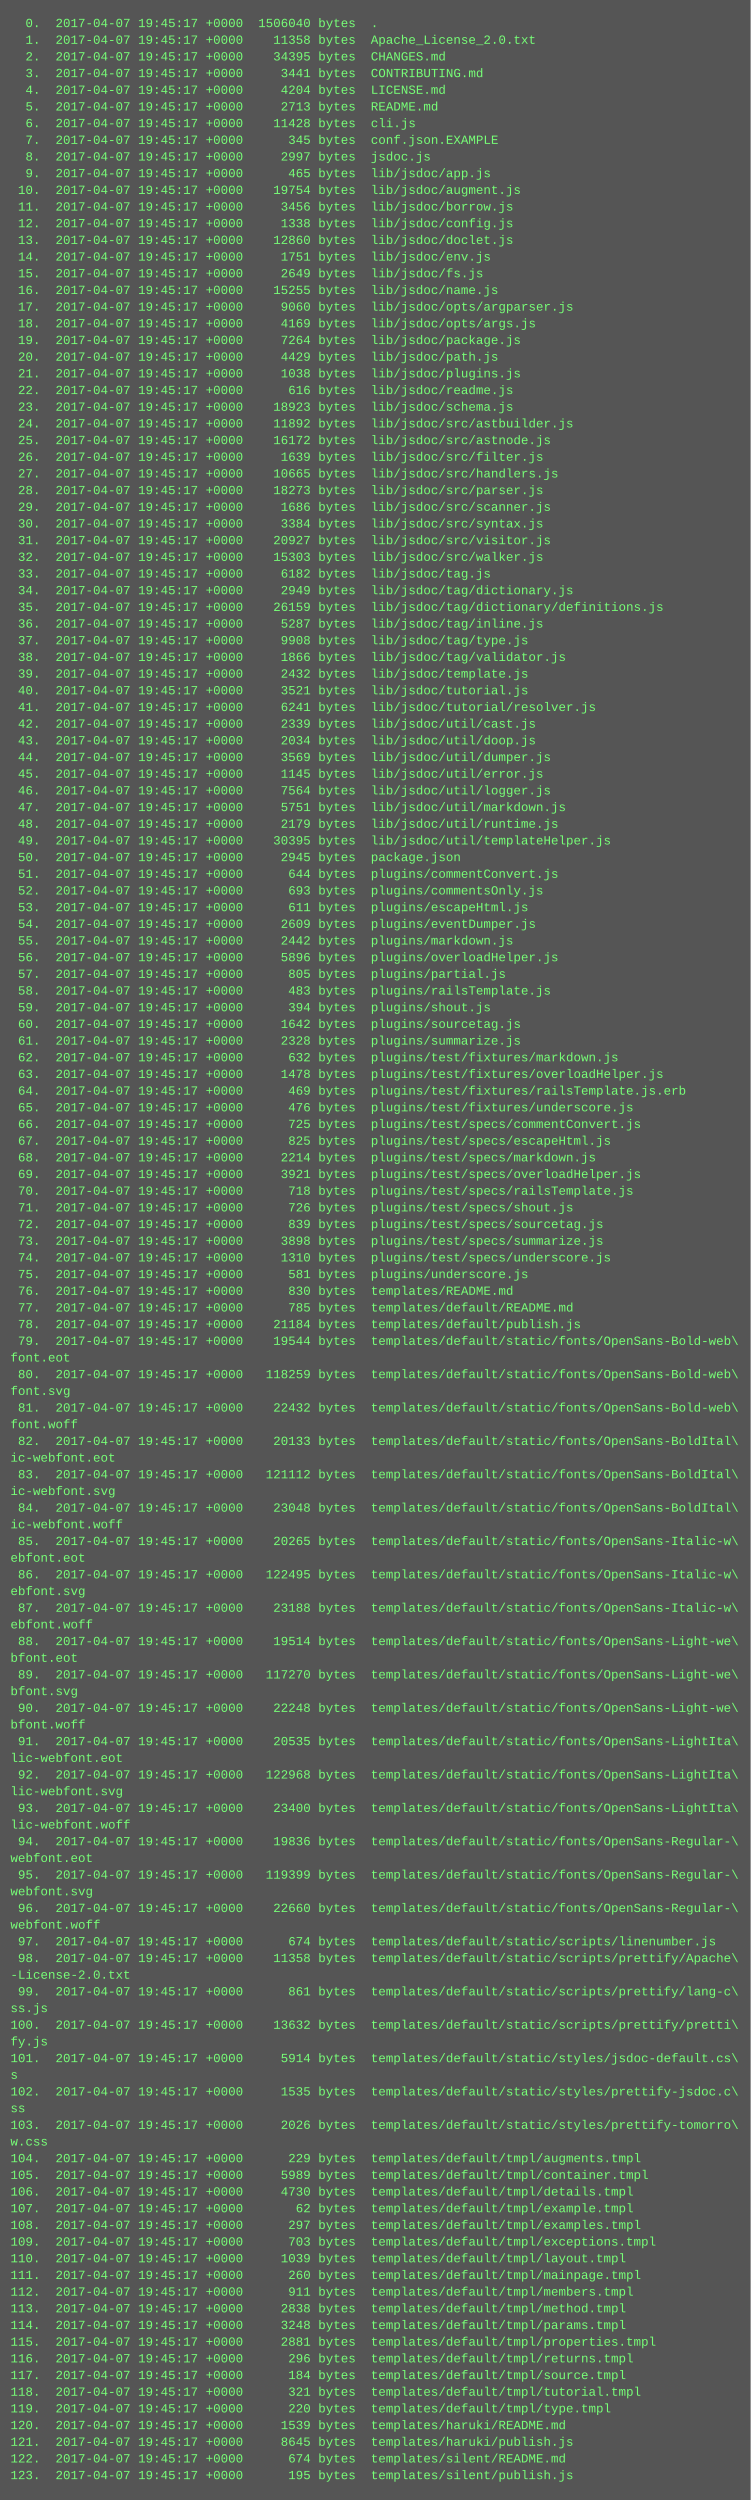
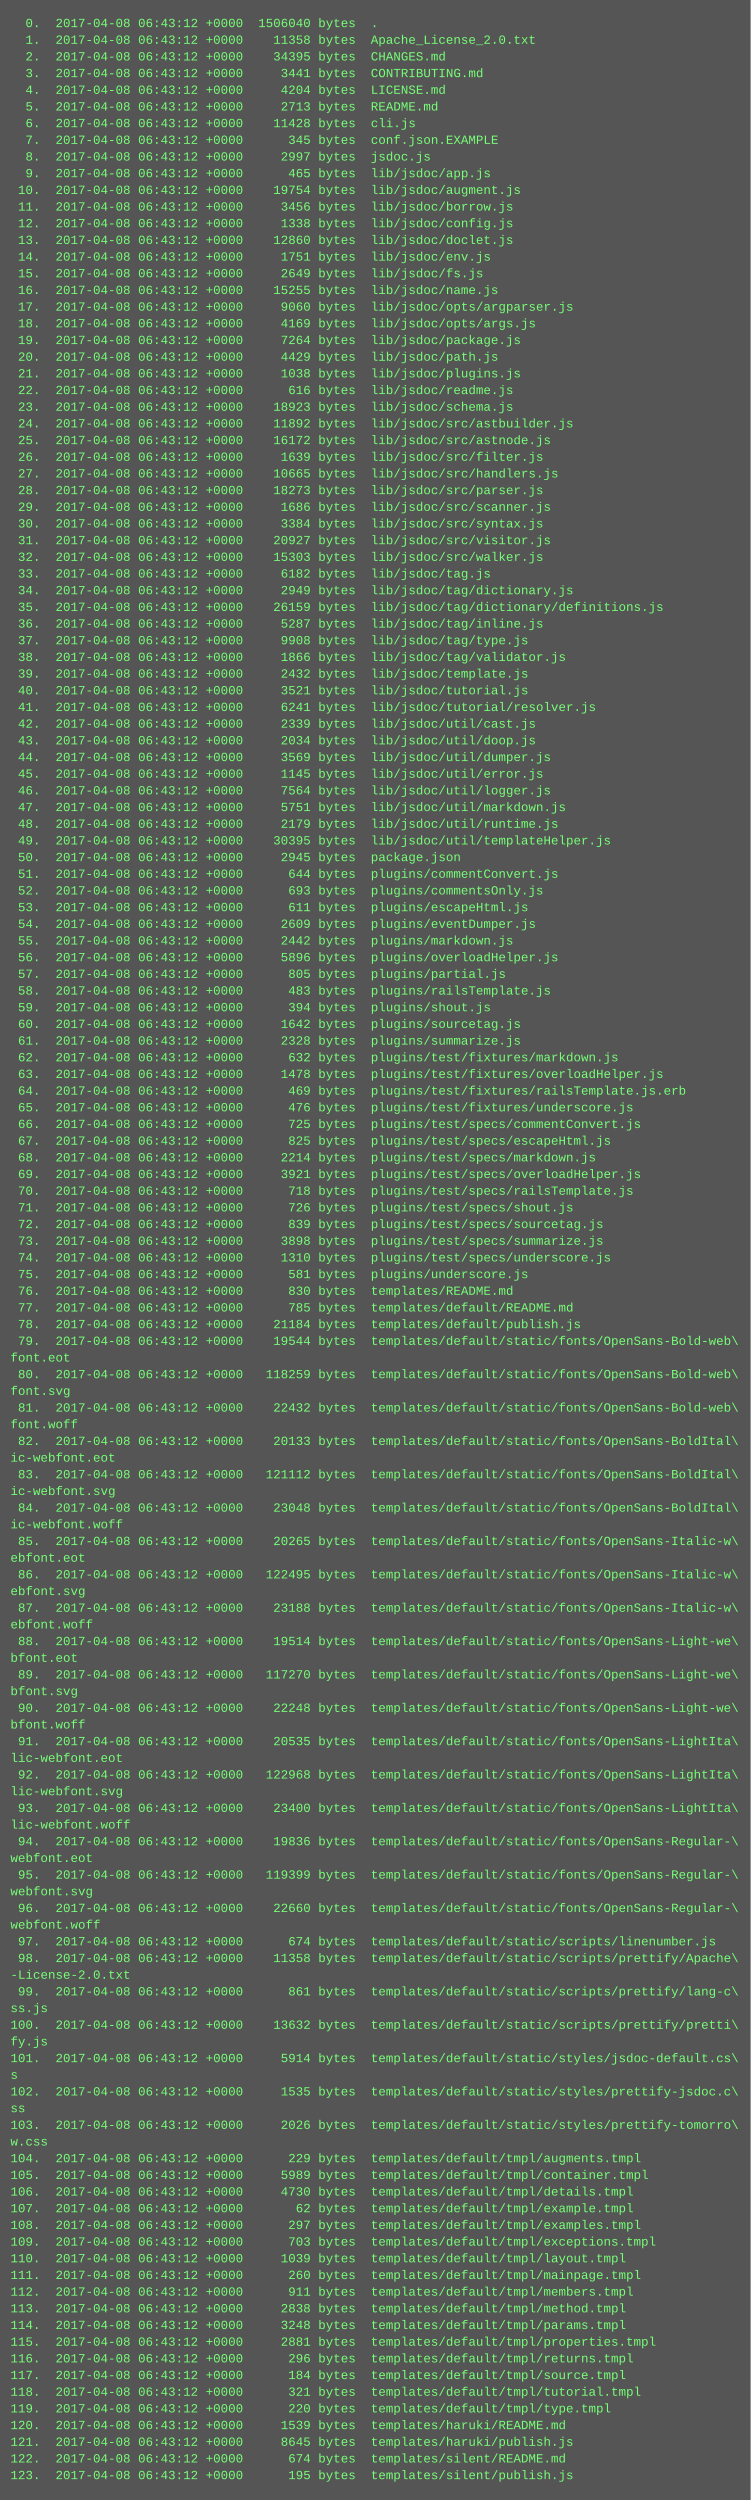
<svg xmlns="http://www.w3.org/2000/svg" height="2398" width="720">
  <rect height="2398" fill="#555" width="720" />
  <text fill="#7f7" font-family="Courier New" font-size="12" xml:space="preserve">
-     <tspan x="10" y="26">  0.  2017-04-07 19:45:17 +0000  1506040 bytes  .</tspan>
-     <tspan x="10" y="42">  1.  2017-04-07 19:45:17 +0000    11358 bytes  Apache_License_2.0.txt</tspan>
-     <tspan x="10" y="58">  2.  2017-04-07 19:45:17 +0000    34395 bytes  CHANGES.md</tspan>
-     <tspan x="10" y="74">  3.  2017-04-07 19:45:17 +0000     3441 bytes  CONTRIBUTING.md</tspan>
-     <tspan x="10" y="90">  4.  2017-04-07 19:45:17 +0000     4204 bytes  LICENSE.md</tspan>
-     <tspan x="10" y="106">  5.  2017-04-07 19:45:17 +0000     2713 bytes  README.md</tspan>
-     <tspan x="10" y="122">  6.  2017-04-07 19:45:17 +0000    11428 bytes  cli.js</tspan>
-     <tspan x="10" y="138">  7.  2017-04-07 19:45:17 +0000      345 bytes  conf.json.EXAMPLE</tspan>
-     <tspan x="10" y="154">  8.  2017-04-07 19:45:17 +0000     2997 bytes  jsdoc.js</tspan>
-     <tspan x="10" y="170">  9.  2017-04-07 19:45:17 +0000      465 bytes  lib/jsdoc/app.js</tspan>
-     <tspan x="10" y="186"> 10.  2017-04-07 19:45:17 +0000    19754 bytes  lib/jsdoc/augment.js</tspan>
-     <tspan x="10" y="202"> 11.  2017-04-07 19:45:17 +0000     3456 bytes  lib/jsdoc/borrow.js</tspan>
-     <tspan x="10" y="218"> 12.  2017-04-07 19:45:17 +0000     1338 bytes  lib/jsdoc/config.js</tspan>
-     <tspan x="10" y="234"> 13.  2017-04-07 19:45:17 +0000    12860 bytes  lib/jsdoc/doclet.js</tspan>
-     <tspan x="10" y="250"> 14.  2017-04-07 19:45:17 +0000     1751 bytes  lib/jsdoc/env.js</tspan>
-     <tspan x="10" y="266"> 15.  2017-04-07 19:45:17 +0000     2649 bytes  lib/jsdoc/fs.js</tspan>
-     <tspan x="10" y="282"> 16.  2017-04-07 19:45:17 +0000    15255 bytes  lib/jsdoc/name.js</tspan>
-     <tspan x="10" y="298"> 17.  2017-04-07 19:45:17 +0000     9060 bytes  lib/jsdoc/opts/argparser.js</tspan>
-     <tspan x="10" y="314"> 18.  2017-04-07 19:45:17 +0000     4169 bytes  lib/jsdoc/opts/args.js</tspan>
-     <tspan x="10" y="330"> 19.  2017-04-07 19:45:17 +0000     7264 bytes  lib/jsdoc/package.js</tspan>
-     <tspan x="10" y="346"> 20.  2017-04-07 19:45:17 +0000     4429 bytes  lib/jsdoc/path.js</tspan>
-     <tspan x="10" y="362"> 21.  2017-04-07 19:45:17 +0000     1038 bytes  lib/jsdoc/plugins.js</tspan>
-     <tspan x="10" y="378"> 22.  2017-04-07 19:45:17 +0000      616 bytes  lib/jsdoc/readme.js</tspan>
-     <tspan x="10" y="394"> 23.  2017-04-07 19:45:17 +0000    18923 bytes  lib/jsdoc/schema.js</tspan>
-     <tspan x="10" y="410"> 24.  2017-04-07 19:45:17 +0000    11892 bytes  lib/jsdoc/src/astbuilder.js</tspan>
-     <tspan x="10" y="426"> 25.  2017-04-07 19:45:17 +0000    16172 bytes  lib/jsdoc/src/astnode.js</tspan>
-     <tspan x="10" y="442"> 26.  2017-04-07 19:45:17 +0000     1639 bytes  lib/jsdoc/src/filter.js</tspan>
-     <tspan x="10" y="458"> 27.  2017-04-07 19:45:17 +0000    10665 bytes  lib/jsdoc/src/handlers.js</tspan>
-     <tspan x="10" y="474"> 28.  2017-04-07 19:45:17 +0000    18273 bytes  lib/jsdoc/src/parser.js</tspan>
-     <tspan x="10" y="490"> 29.  2017-04-07 19:45:17 +0000     1686 bytes  lib/jsdoc/src/scanner.js</tspan>
-     <tspan x="10" y="506"> 30.  2017-04-07 19:45:17 +0000     3384 bytes  lib/jsdoc/src/syntax.js</tspan>
-     <tspan x="10" y="522"> 31.  2017-04-07 19:45:17 +0000    20927 bytes  lib/jsdoc/src/visitor.js</tspan>
-     <tspan x="10" y="538"> 32.  2017-04-07 19:45:17 +0000    15303 bytes  lib/jsdoc/src/walker.js</tspan>
-     <tspan x="10" y="554"> 33.  2017-04-07 19:45:17 +0000     6182 bytes  lib/jsdoc/tag.js</tspan>
-     <tspan x="10" y="570"> 34.  2017-04-07 19:45:17 +0000     2949 bytes  lib/jsdoc/tag/dictionary.js</tspan>
-     <tspan x="10" y="586"> 35.  2017-04-07 19:45:17 +0000    26159 bytes  lib/jsdoc/tag/dictionary/definitions.js</tspan>
-     <tspan x="10" y="602"> 36.  2017-04-07 19:45:17 +0000     5287 bytes  lib/jsdoc/tag/inline.js</tspan>
-     <tspan x="10" y="618"> 37.  2017-04-07 19:45:17 +0000     9908 bytes  lib/jsdoc/tag/type.js</tspan>
-     <tspan x="10" y="634"> 38.  2017-04-07 19:45:17 +0000     1866 bytes  lib/jsdoc/tag/validator.js</tspan>
-     <tspan x="10" y="650"> 39.  2017-04-07 19:45:17 +0000     2432 bytes  lib/jsdoc/template.js</tspan>
-     <tspan x="10" y="666"> 40.  2017-04-07 19:45:17 +0000     3521 bytes  lib/jsdoc/tutorial.js</tspan>
-     <tspan x="10" y="682"> 41.  2017-04-07 19:45:17 +0000     6241 bytes  lib/jsdoc/tutorial/resolver.js</tspan>
-     <tspan x="10" y="698"> 42.  2017-04-07 19:45:17 +0000     2339 bytes  lib/jsdoc/util/cast.js</tspan>
-     <tspan x="10" y="714"> 43.  2017-04-07 19:45:17 +0000     2034 bytes  lib/jsdoc/util/doop.js</tspan>
-     <tspan x="10" y="730"> 44.  2017-04-07 19:45:17 +0000     3569 bytes  lib/jsdoc/util/dumper.js</tspan>
-     <tspan x="10" y="746"> 45.  2017-04-07 19:45:17 +0000     1145 bytes  lib/jsdoc/util/error.js</tspan>
-     <tspan x="10" y="762"> 46.  2017-04-07 19:45:17 +0000     7564 bytes  lib/jsdoc/util/logger.js</tspan>
-     <tspan x="10" y="778"> 47.  2017-04-07 19:45:17 +0000     5751 bytes  lib/jsdoc/util/markdown.js</tspan>
-     <tspan x="10" y="794"> 48.  2017-04-07 19:45:17 +0000     2179 bytes  lib/jsdoc/util/runtime.js</tspan>
-     <tspan x="10" y="810"> 49.  2017-04-07 19:45:17 +0000    30395 bytes  lib/jsdoc/util/templateHelper.js</tspan>
-     <tspan x="10" y="826"> 50.  2017-04-07 19:45:17 +0000     2945 bytes  package.json</tspan>
-     <tspan x="10" y="842"> 51.  2017-04-07 19:45:17 +0000      644 bytes  plugins/commentConvert.js</tspan>
-     <tspan x="10" y="858"> 52.  2017-04-07 19:45:17 +0000      693 bytes  plugins/commentsOnly.js</tspan>
-     <tspan x="10" y="874"> 53.  2017-04-07 19:45:17 +0000      611 bytes  plugins/escapeHtml.js</tspan>
-     <tspan x="10" y="890"> 54.  2017-04-07 19:45:17 +0000     2609 bytes  plugins/eventDumper.js</tspan>
-     <tspan x="10" y="906"> 55.  2017-04-07 19:45:17 +0000     2442 bytes  plugins/markdown.js</tspan>
-     <tspan x="10" y="922"> 56.  2017-04-07 19:45:17 +0000     5896 bytes  plugins/overloadHelper.js</tspan>
-     <tspan x="10" y="938"> 57.  2017-04-07 19:45:17 +0000      805 bytes  plugins/partial.js</tspan>
-     <tspan x="10" y="954"> 58.  2017-04-07 19:45:17 +0000      483 bytes  plugins/railsTemplate.js</tspan>
-     <tspan x="10" y="970"> 59.  2017-04-07 19:45:17 +0000      394 bytes  plugins/shout.js</tspan>
-     <tspan x="10" y="986"> 60.  2017-04-07 19:45:17 +0000     1642 bytes  plugins/sourcetag.js</tspan>
-     <tspan x="10" y="1002"> 61.  2017-04-07 19:45:17 +0000     2328 bytes  plugins/summarize.js</tspan>
-     <tspan x="10" y="1018"> 62.  2017-04-07 19:45:17 +0000      632 bytes  plugins/test/fixtures/markdown.js</tspan>
-     <tspan x="10" y="1034"> 63.  2017-04-07 19:45:17 +0000     1478 bytes  plugins/test/fixtures/overloadHelper.js</tspan>
-     <tspan x="10" y="1050"> 64.  2017-04-07 19:45:17 +0000      469 bytes  plugins/test/fixtures/railsTemplate.js.erb</tspan>
-     <tspan x="10" y="1066"> 65.  2017-04-07 19:45:17 +0000      476 bytes  plugins/test/fixtures/underscore.js</tspan>
-     <tspan x="10" y="1082"> 66.  2017-04-07 19:45:17 +0000      725 bytes  plugins/test/specs/commentConvert.js</tspan>
-     <tspan x="10" y="1098"> 67.  2017-04-07 19:45:17 +0000      825 bytes  plugins/test/specs/escapeHtml.js</tspan>
-     <tspan x="10" y="1114"> 68.  2017-04-07 19:45:17 +0000     2214 bytes  plugins/test/specs/markdown.js</tspan>
-     <tspan x="10" y="1130"> 69.  2017-04-07 19:45:17 +0000     3921 bytes  plugins/test/specs/overloadHelper.js</tspan>
-     <tspan x="10" y="1146"> 70.  2017-04-07 19:45:17 +0000      718 bytes  plugins/test/specs/railsTemplate.js</tspan>
-     <tspan x="10" y="1162"> 71.  2017-04-07 19:45:17 +0000      726 bytes  plugins/test/specs/shout.js</tspan>
-     <tspan x="10" y="1178"> 72.  2017-04-07 19:45:17 +0000      839 bytes  plugins/test/specs/sourcetag.js</tspan>
-     <tspan x="10" y="1194"> 73.  2017-04-07 19:45:17 +0000     3898 bytes  plugins/test/specs/summarize.js</tspan>
-     <tspan x="10" y="1210"> 74.  2017-04-07 19:45:17 +0000     1310 bytes  plugins/test/specs/underscore.js</tspan>
-     <tspan x="10" y="1226"> 75.  2017-04-07 19:45:17 +0000      581 bytes  plugins/underscore.js</tspan>
-     <tspan x="10" y="1242"> 76.  2017-04-07 19:45:17 +0000      830 bytes  templates/README.md</tspan>
-     <tspan x="10" y="1258"> 77.  2017-04-07 19:45:17 +0000      785 bytes  templates/default/README.md</tspan>
-     <tspan x="10" y="1274"> 78.  2017-04-07 19:45:17 +0000    21184 bytes  templates/default/publish.js</tspan>
-     <tspan x="10" y="1290"> 79.  2017-04-07 19:45:17 +0000    19544 bytes  templates/default/static/fonts/OpenSans-Bold-web\</tspan>
+     <tspan x="10" y="26">  0.  2017-04-08 06:43:12 +0000  1506040 bytes  .</tspan>
+     <tspan x="10" y="42">  1.  2017-04-08 06:43:12 +0000    11358 bytes  Apache_License_2.0.txt</tspan>
+     <tspan x="10" y="58">  2.  2017-04-08 06:43:12 +0000    34395 bytes  CHANGES.md</tspan>
+     <tspan x="10" y="74">  3.  2017-04-08 06:43:12 +0000     3441 bytes  CONTRIBUTING.md</tspan>
+     <tspan x="10" y="90">  4.  2017-04-08 06:43:12 +0000     4204 bytes  LICENSE.md</tspan>
+     <tspan x="10" y="106">  5.  2017-04-08 06:43:12 +0000     2713 bytes  README.md</tspan>
+     <tspan x="10" y="122">  6.  2017-04-08 06:43:12 +0000    11428 bytes  cli.js</tspan>
+     <tspan x="10" y="138">  7.  2017-04-08 06:43:12 +0000      345 bytes  conf.json.EXAMPLE</tspan>
+     <tspan x="10" y="154">  8.  2017-04-08 06:43:12 +0000     2997 bytes  jsdoc.js</tspan>
+     <tspan x="10" y="170">  9.  2017-04-08 06:43:12 +0000      465 bytes  lib/jsdoc/app.js</tspan>
+     <tspan x="10" y="186"> 10.  2017-04-08 06:43:12 +0000    19754 bytes  lib/jsdoc/augment.js</tspan>
+     <tspan x="10" y="202"> 11.  2017-04-08 06:43:12 +0000     3456 bytes  lib/jsdoc/borrow.js</tspan>
+     <tspan x="10" y="218"> 12.  2017-04-08 06:43:12 +0000     1338 bytes  lib/jsdoc/config.js</tspan>
+     <tspan x="10" y="234"> 13.  2017-04-08 06:43:12 +0000    12860 bytes  lib/jsdoc/doclet.js</tspan>
+     <tspan x="10" y="250"> 14.  2017-04-08 06:43:12 +0000     1751 bytes  lib/jsdoc/env.js</tspan>
+     <tspan x="10" y="266"> 15.  2017-04-08 06:43:12 +0000     2649 bytes  lib/jsdoc/fs.js</tspan>
+     <tspan x="10" y="282"> 16.  2017-04-08 06:43:12 +0000    15255 bytes  lib/jsdoc/name.js</tspan>
+     <tspan x="10" y="298"> 17.  2017-04-08 06:43:12 +0000     9060 bytes  lib/jsdoc/opts/argparser.js</tspan>
+     <tspan x="10" y="314"> 18.  2017-04-08 06:43:12 +0000     4169 bytes  lib/jsdoc/opts/args.js</tspan>
+     <tspan x="10" y="330"> 19.  2017-04-08 06:43:12 +0000     7264 bytes  lib/jsdoc/package.js</tspan>
+     <tspan x="10" y="346"> 20.  2017-04-08 06:43:12 +0000     4429 bytes  lib/jsdoc/path.js</tspan>
+     <tspan x="10" y="362"> 21.  2017-04-08 06:43:12 +0000     1038 bytes  lib/jsdoc/plugins.js</tspan>
+     <tspan x="10" y="378"> 22.  2017-04-08 06:43:12 +0000      616 bytes  lib/jsdoc/readme.js</tspan>
+     <tspan x="10" y="394"> 23.  2017-04-08 06:43:12 +0000    18923 bytes  lib/jsdoc/schema.js</tspan>
+     <tspan x="10" y="410"> 24.  2017-04-08 06:43:12 +0000    11892 bytes  lib/jsdoc/src/astbuilder.js</tspan>
+     <tspan x="10" y="426"> 25.  2017-04-08 06:43:12 +0000    16172 bytes  lib/jsdoc/src/astnode.js</tspan>
+     <tspan x="10" y="442"> 26.  2017-04-08 06:43:12 +0000     1639 bytes  lib/jsdoc/src/filter.js</tspan>
+     <tspan x="10" y="458"> 27.  2017-04-08 06:43:12 +0000    10665 bytes  lib/jsdoc/src/handlers.js</tspan>
+     <tspan x="10" y="474"> 28.  2017-04-08 06:43:12 +0000    18273 bytes  lib/jsdoc/src/parser.js</tspan>
+     <tspan x="10" y="490"> 29.  2017-04-08 06:43:12 +0000     1686 bytes  lib/jsdoc/src/scanner.js</tspan>
+     <tspan x="10" y="506"> 30.  2017-04-08 06:43:12 +0000     3384 bytes  lib/jsdoc/src/syntax.js</tspan>
+     <tspan x="10" y="522"> 31.  2017-04-08 06:43:12 +0000    20927 bytes  lib/jsdoc/src/visitor.js</tspan>
+     <tspan x="10" y="538"> 32.  2017-04-08 06:43:12 +0000    15303 bytes  lib/jsdoc/src/walker.js</tspan>
+     <tspan x="10" y="554"> 33.  2017-04-08 06:43:12 +0000     6182 bytes  lib/jsdoc/tag.js</tspan>
+     <tspan x="10" y="570"> 34.  2017-04-08 06:43:12 +0000     2949 bytes  lib/jsdoc/tag/dictionary.js</tspan>
+     <tspan x="10" y="586"> 35.  2017-04-08 06:43:12 +0000    26159 bytes  lib/jsdoc/tag/dictionary/definitions.js</tspan>
+     <tspan x="10" y="602"> 36.  2017-04-08 06:43:12 +0000     5287 bytes  lib/jsdoc/tag/inline.js</tspan>
+     <tspan x="10" y="618"> 37.  2017-04-08 06:43:12 +0000     9908 bytes  lib/jsdoc/tag/type.js</tspan>
+     <tspan x="10" y="634"> 38.  2017-04-08 06:43:12 +0000     1866 bytes  lib/jsdoc/tag/validator.js</tspan>
+     <tspan x="10" y="650"> 39.  2017-04-08 06:43:12 +0000     2432 bytes  lib/jsdoc/template.js</tspan>
+     <tspan x="10" y="666"> 40.  2017-04-08 06:43:12 +0000     3521 bytes  lib/jsdoc/tutorial.js</tspan>
+     <tspan x="10" y="682"> 41.  2017-04-08 06:43:12 +0000     6241 bytes  lib/jsdoc/tutorial/resolver.js</tspan>
+     <tspan x="10" y="698"> 42.  2017-04-08 06:43:12 +0000     2339 bytes  lib/jsdoc/util/cast.js</tspan>
+     <tspan x="10" y="714"> 43.  2017-04-08 06:43:12 +0000     2034 bytes  lib/jsdoc/util/doop.js</tspan>
+     <tspan x="10" y="730"> 44.  2017-04-08 06:43:12 +0000     3569 bytes  lib/jsdoc/util/dumper.js</tspan>
+     <tspan x="10" y="746"> 45.  2017-04-08 06:43:12 +0000     1145 bytes  lib/jsdoc/util/error.js</tspan>
+     <tspan x="10" y="762"> 46.  2017-04-08 06:43:12 +0000     7564 bytes  lib/jsdoc/util/logger.js</tspan>
+     <tspan x="10" y="778"> 47.  2017-04-08 06:43:12 +0000     5751 bytes  lib/jsdoc/util/markdown.js</tspan>
+     <tspan x="10" y="794"> 48.  2017-04-08 06:43:12 +0000     2179 bytes  lib/jsdoc/util/runtime.js</tspan>
+     <tspan x="10" y="810"> 49.  2017-04-08 06:43:12 +0000    30395 bytes  lib/jsdoc/util/templateHelper.js</tspan>
+     <tspan x="10" y="826"> 50.  2017-04-08 06:43:12 +0000     2945 bytes  package.json</tspan>
+     <tspan x="10" y="842"> 51.  2017-04-08 06:43:12 +0000      644 bytes  plugins/commentConvert.js</tspan>
+     <tspan x="10" y="858"> 52.  2017-04-08 06:43:12 +0000      693 bytes  plugins/commentsOnly.js</tspan>
+     <tspan x="10" y="874"> 53.  2017-04-08 06:43:12 +0000      611 bytes  plugins/escapeHtml.js</tspan>
+     <tspan x="10" y="890"> 54.  2017-04-08 06:43:12 +0000     2609 bytes  plugins/eventDumper.js</tspan>
+     <tspan x="10" y="906"> 55.  2017-04-08 06:43:12 +0000     2442 bytes  plugins/markdown.js</tspan>
+     <tspan x="10" y="922"> 56.  2017-04-08 06:43:12 +0000     5896 bytes  plugins/overloadHelper.js</tspan>
+     <tspan x="10" y="938"> 57.  2017-04-08 06:43:12 +0000      805 bytes  plugins/partial.js</tspan>
+     <tspan x="10" y="954"> 58.  2017-04-08 06:43:12 +0000      483 bytes  plugins/railsTemplate.js</tspan>
+     <tspan x="10" y="970"> 59.  2017-04-08 06:43:12 +0000      394 bytes  plugins/shout.js</tspan>
+     <tspan x="10" y="986"> 60.  2017-04-08 06:43:12 +0000     1642 bytes  plugins/sourcetag.js</tspan>
+     <tspan x="10" y="1002"> 61.  2017-04-08 06:43:12 +0000     2328 bytes  plugins/summarize.js</tspan>
+     <tspan x="10" y="1018"> 62.  2017-04-08 06:43:12 +0000      632 bytes  plugins/test/fixtures/markdown.js</tspan>
+     <tspan x="10" y="1034"> 63.  2017-04-08 06:43:12 +0000     1478 bytes  plugins/test/fixtures/overloadHelper.js</tspan>
+     <tspan x="10" y="1050"> 64.  2017-04-08 06:43:12 +0000      469 bytes  plugins/test/fixtures/railsTemplate.js.erb</tspan>
+     <tspan x="10" y="1066"> 65.  2017-04-08 06:43:12 +0000      476 bytes  plugins/test/fixtures/underscore.js</tspan>
+     <tspan x="10" y="1082"> 66.  2017-04-08 06:43:12 +0000      725 bytes  plugins/test/specs/commentConvert.js</tspan>
+     <tspan x="10" y="1098"> 67.  2017-04-08 06:43:12 +0000      825 bytes  plugins/test/specs/escapeHtml.js</tspan>
+     <tspan x="10" y="1114"> 68.  2017-04-08 06:43:12 +0000     2214 bytes  plugins/test/specs/markdown.js</tspan>
+     <tspan x="10" y="1130"> 69.  2017-04-08 06:43:12 +0000     3921 bytes  plugins/test/specs/overloadHelper.js</tspan>
+     <tspan x="10" y="1146"> 70.  2017-04-08 06:43:12 +0000      718 bytes  plugins/test/specs/railsTemplate.js</tspan>
+     <tspan x="10" y="1162"> 71.  2017-04-08 06:43:12 +0000      726 bytes  plugins/test/specs/shout.js</tspan>
+     <tspan x="10" y="1178"> 72.  2017-04-08 06:43:12 +0000      839 bytes  plugins/test/specs/sourcetag.js</tspan>
+     <tspan x="10" y="1194"> 73.  2017-04-08 06:43:12 +0000     3898 bytes  plugins/test/specs/summarize.js</tspan>
+     <tspan x="10" y="1210"> 74.  2017-04-08 06:43:12 +0000     1310 bytes  plugins/test/specs/underscore.js</tspan>
+     <tspan x="10" y="1226"> 75.  2017-04-08 06:43:12 +0000      581 bytes  plugins/underscore.js</tspan>
+     <tspan x="10" y="1242"> 76.  2017-04-08 06:43:12 +0000      830 bytes  templates/README.md</tspan>
+     <tspan x="10" y="1258"> 77.  2017-04-08 06:43:12 +0000      785 bytes  templates/default/README.md</tspan>
+     <tspan x="10" y="1274"> 78.  2017-04-08 06:43:12 +0000    21184 bytes  templates/default/publish.js</tspan>
+     <tspan x="10" y="1290"> 79.  2017-04-08 06:43:12 +0000    19544 bytes  templates/default/static/fonts/OpenSans-Bold-web\</tspan>
    <tspan x="10" y="1306">font.eot</tspan>
-     <tspan x="10" y="1322"> 80.  2017-04-07 19:45:17 +0000   118259 bytes  templates/default/static/fonts/OpenSans-Bold-web\</tspan>
+     <tspan x="10" y="1322"> 80.  2017-04-08 06:43:12 +0000   118259 bytes  templates/default/static/fonts/OpenSans-Bold-web\</tspan>
    <tspan x="10" y="1338">font.svg</tspan>
-     <tspan x="10" y="1354"> 81.  2017-04-07 19:45:17 +0000    22432 bytes  templates/default/static/fonts/OpenSans-Bold-web\</tspan>
+     <tspan x="10" y="1354"> 81.  2017-04-08 06:43:12 +0000    22432 bytes  templates/default/static/fonts/OpenSans-Bold-web\</tspan>
    <tspan x="10" y="1370">font.woff</tspan>
-     <tspan x="10" y="1386"> 82.  2017-04-07 19:45:17 +0000    20133 bytes  templates/default/static/fonts/OpenSans-BoldItal\</tspan>
+     <tspan x="10" y="1386"> 82.  2017-04-08 06:43:12 +0000    20133 bytes  templates/default/static/fonts/OpenSans-BoldItal\</tspan>
    <tspan x="10" y="1402">ic-webfont.eot</tspan>
-     <tspan x="10" y="1418"> 83.  2017-04-07 19:45:17 +0000   121112 bytes  templates/default/static/fonts/OpenSans-BoldItal\</tspan>
+     <tspan x="10" y="1418"> 83.  2017-04-08 06:43:12 +0000   121112 bytes  templates/default/static/fonts/OpenSans-BoldItal\</tspan>
    <tspan x="10" y="1434">ic-webfont.svg</tspan>
-     <tspan x="10" y="1450"> 84.  2017-04-07 19:45:17 +0000    23048 bytes  templates/default/static/fonts/OpenSans-BoldItal\</tspan>
+     <tspan x="10" y="1450"> 84.  2017-04-08 06:43:12 +0000    23048 bytes  templates/default/static/fonts/OpenSans-BoldItal\</tspan>
    <tspan x="10" y="1466">ic-webfont.woff</tspan>
-     <tspan x="10" y="1482"> 85.  2017-04-07 19:45:17 +0000    20265 bytes  templates/default/static/fonts/OpenSans-Italic-w\</tspan>
+     <tspan x="10" y="1482"> 85.  2017-04-08 06:43:12 +0000    20265 bytes  templates/default/static/fonts/OpenSans-Italic-w\</tspan>
    <tspan x="10" y="1498">ebfont.eot</tspan>
-     <tspan x="10" y="1514"> 86.  2017-04-07 19:45:17 +0000   122495 bytes  templates/default/static/fonts/OpenSans-Italic-w\</tspan>
+     <tspan x="10" y="1514"> 86.  2017-04-08 06:43:12 +0000   122495 bytes  templates/default/static/fonts/OpenSans-Italic-w\</tspan>
    <tspan x="10" y="1530">ebfont.svg</tspan>
-     <tspan x="10" y="1546"> 87.  2017-04-07 19:45:17 +0000    23188 bytes  templates/default/static/fonts/OpenSans-Italic-w\</tspan>
+     <tspan x="10" y="1546"> 87.  2017-04-08 06:43:12 +0000    23188 bytes  templates/default/static/fonts/OpenSans-Italic-w\</tspan>
    <tspan x="10" y="1562">ebfont.woff</tspan>
-     <tspan x="10" y="1578"> 88.  2017-04-07 19:45:17 +0000    19514 bytes  templates/default/static/fonts/OpenSans-Light-we\</tspan>
+     <tspan x="10" y="1578"> 88.  2017-04-08 06:43:12 +0000    19514 bytes  templates/default/static/fonts/OpenSans-Light-we\</tspan>
    <tspan x="10" y="1594">bfont.eot</tspan>
-     <tspan x="10" y="1610"> 89.  2017-04-07 19:45:17 +0000   117270 bytes  templates/default/static/fonts/OpenSans-Light-we\</tspan>
+     <tspan x="10" y="1610"> 89.  2017-04-08 06:43:12 +0000   117270 bytes  templates/default/static/fonts/OpenSans-Light-we\</tspan>
    <tspan x="10" y="1626">bfont.svg</tspan>
-     <tspan x="10" y="1642"> 90.  2017-04-07 19:45:17 +0000    22248 bytes  templates/default/static/fonts/OpenSans-Light-we\</tspan>
+     <tspan x="10" y="1642"> 90.  2017-04-08 06:43:12 +0000    22248 bytes  templates/default/static/fonts/OpenSans-Light-we\</tspan>
    <tspan x="10" y="1658">bfont.woff</tspan>
-     <tspan x="10" y="1674"> 91.  2017-04-07 19:45:17 +0000    20535 bytes  templates/default/static/fonts/OpenSans-LightIta\</tspan>
+     <tspan x="10" y="1674"> 91.  2017-04-08 06:43:12 +0000    20535 bytes  templates/default/static/fonts/OpenSans-LightIta\</tspan>
    <tspan x="10" y="1690">lic-webfont.eot</tspan>
-     <tspan x="10" y="1706"> 92.  2017-04-07 19:45:17 +0000   122968 bytes  templates/default/static/fonts/OpenSans-LightIta\</tspan>
+     <tspan x="10" y="1706"> 92.  2017-04-08 06:43:12 +0000   122968 bytes  templates/default/static/fonts/OpenSans-LightIta\</tspan>
    <tspan x="10" y="1722">lic-webfont.svg</tspan>
-     <tspan x="10" y="1738"> 93.  2017-04-07 19:45:17 +0000    23400 bytes  templates/default/static/fonts/OpenSans-LightIta\</tspan>
+     <tspan x="10" y="1738"> 93.  2017-04-08 06:43:12 +0000    23400 bytes  templates/default/static/fonts/OpenSans-LightIta\</tspan>
    <tspan x="10" y="1754">lic-webfont.woff</tspan>
-     <tspan x="10" y="1770"> 94.  2017-04-07 19:45:17 +0000    19836 bytes  templates/default/static/fonts/OpenSans-Regular-\</tspan>
+     <tspan x="10" y="1770"> 94.  2017-04-08 06:43:12 +0000    19836 bytes  templates/default/static/fonts/OpenSans-Regular-\</tspan>
    <tspan x="10" y="1786">webfont.eot</tspan>
-     <tspan x="10" y="1802"> 95.  2017-04-07 19:45:17 +0000   119399 bytes  templates/default/static/fonts/OpenSans-Regular-\</tspan>
+     <tspan x="10" y="1802"> 95.  2017-04-08 06:43:12 +0000   119399 bytes  templates/default/static/fonts/OpenSans-Regular-\</tspan>
    <tspan x="10" y="1818">webfont.svg</tspan>
-     <tspan x="10" y="1834"> 96.  2017-04-07 19:45:17 +0000    22660 bytes  templates/default/static/fonts/OpenSans-Regular-\</tspan>
+     <tspan x="10" y="1834"> 96.  2017-04-08 06:43:12 +0000    22660 bytes  templates/default/static/fonts/OpenSans-Regular-\</tspan>
    <tspan x="10" y="1850">webfont.woff</tspan>
-     <tspan x="10" y="1866"> 97.  2017-04-07 19:45:17 +0000      674 bytes  templates/default/static/scripts/linenumber.js</tspan>
-     <tspan x="10" y="1882"> 98.  2017-04-07 19:45:17 +0000    11358 bytes  templates/default/static/scripts/prettify/Apache\</tspan>
+     <tspan x="10" y="1866"> 97.  2017-04-08 06:43:12 +0000      674 bytes  templates/default/static/scripts/linenumber.js</tspan>
+     <tspan x="10" y="1882"> 98.  2017-04-08 06:43:12 +0000    11358 bytes  templates/default/static/scripts/prettify/Apache\</tspan>
    <tspan x="10" y="1898">-License-2.0.txt</tspan>
-     <tspan x="10" y="1914"> 99.  2017-04-07 19:45:17 +0000      861 bytes  templates/default/static/scripts/prettify/lang-c\</tspan>
+     <tspan x="10" y="1914"> 99.  2017-04-08 06:43:12 +0000      861 bytes  templates/default/static/scripts/prettify/lang-c\</tspan>
    <tspan x="10" y="1930">ss.js</tspan>
-     <tspan x="10" y="1946">100.  2017-04-07 19:45:17 +0000    13632 bytes  templates/default/static/scripts/prettify/pretti\</tspan>
+     <tspan x="10" y="1946">100.  2017-04-08 06:43:12 +0000    13632 bytes  templates/default/static/scripts/prettify/pretti\</tspan>
    <tspan x="10" y="1962">fy.js</tspan>
-     <tspan x="10" y="1978">101.  2017-04-07 19:45:17 +0000     5914 bytes  templates/default/static/styles/jsdoc-default.cs\</tspan>
+     <tspan x="10" y="1978">101.  2017-04-08 06:43:12 +0000     5914 bytes  templates/default/static/styles/jsdoc-default.cs\</tspan>
    <tspan x="10" y="1994">s</tspan>
-     <tspan x="10" y="2010">102.  2017-04-07 19:45:17 +0000     1535 bytes  templates/default/static/styles/prettify-jsdoc.c\</tspan>
+     <tspan x="10" y="2010">102.  2017-04-08 06:43:12 +0000     1535 bytes  templates/default/static/styles/prettify-jsdoc.c\</tspan>
    <tspan x="10" y="2026">ss</tspan>
-     <tspan x="10" y="2042">103.  2017-04-07 19:45:17 +0000     2026 bytes  templates/default/static/styles/prettify-tomorro\</tspan>
+     <tspan x="10" y="2042">103.  2017-04-08 06:43:12 +0000     2026 bytes  templates/default/static/styles/prettify-tomorro\</tspan>
    <tspan x="10" y="2058">w.css</tspan>
-     <tspan x="10" y="2074">104.  2017-04-07 19:45:17 +0000      229 bytes  templates/default/tmpl/augments.tmpl</tspan>
-     <tspan x="10" y="2090">105.  2017-04-07 19:45:17 +0000     5989 bytes  templates/default/tmpl/container.tmpl</tspan>
-     <tspan x="10" y="2106">106.  2017-04-07 19:45:17 +0000     4730 bytes  templates/default/tmpl/details.tmpl</tspan>
-     <tspan x="10" y="2122">107.  2017-04-07 19:45:17 +0000       62 bytes  templates/default/tmpl/example.tmpl</tspan>
-     <tspan x="10" y="2138">108.  2017-04-07 19:45:17 +0000      297 bytes  templates/default/tmpl/examples.tmpl</tspan>
-     <tspan x="10" y="2154">109.  2017-04-07 19:45:17 +0000      703 bytes  templates/default/tmpl/exceptions.tmpl</tspan>
-     <tspan x="10" y="2170">110.  2017-04-07 19:45:17 +0000     1039 bytes  templates/default/tmpl/layout.tmpl</tspan>
-     <tspan x="10" y="2186">111.  2017-04-07 19:45:17 +0000      260 bytes  templates/default/tmpl/mainpage.tmpl</tspan>
-     <tspan x="10" y="2202">112.  2017-04-07 19:45:17 +0000      911 bytes  templates/default/tmpl/members.tmpl</tspan>
-     <tspan x="10" y="2218">113.  2017-04-07 19:45:17 +0000     2838 bytes  templates/default/tmpl/method.tmpl</tspan>
-     <tspan x="10" y="2234">114.  2017-04-07 19:45:17 +0000     3248 bytes  templates/default/tmpl/params.tmpl</tspan>
-     <tspan x="10" y="2250">115.  2017-04-07 19:45:17 +0000     2881 bytes  templates/default/tmpl/properties.tmpl</tspan>
-     <tspan x="10" y="2266">116.  2017-04-07 19:45:17 +0000      296 bytes  templates/default/tmpl/returns.tmpl</tspan>
-     <tspan x="10" y="2282">117.  2017-04-07 19:45:17 +0000      184 bytes  templates/default/tmpl/source.tmpl</tspan>
-     <tspan x="10" y="2298">118.  2017-04-07 19:45:17 +0000      321 bytes  templates/default/tmpl/tutorial.tmpl</tspan>
-     <tspan x="10" y="2314">119.  2017-04-07 19:45:17 +0000      220 bytes  templates/default/tmpl/type.tmpl</tspan>
-     <tspan x="10" y="2330">120.  2017-04-07 19:45:17 +0000     1539 bytes  templates/haruki/README.md</tspan>
-     <tspan x="10" y="2346">121.  2017-04-07 19:45:17 +0000     8645 bytes  templates/haruki/publish.js</tspan>
-     <tspan x="10" y="2362">122.  2017-04-07 19:45:17 +0000      674 bytes  templates/silent/README.md</tspan>
-     <tspan x="10" y="2378">123.  2017-04-07 19:45:17 +0000      195 bytes  templates/silent/publish.js</tspan>
+     <tspan x="10" y="2074">104.  2017-04-08 06:43:12 +0000      229 bytes  templates/default/tmpl/augments.tmpl</tspan>
+     <tspan x="10" y="2090">105.  2017-04-08 06:43:12 +0000     5989 bytes  templates/default/tmpl/container.tmpl</tspan>
+     <tspan x="10" y="2106">106.  2017-04-08 06:43:12 +0000     4730 bytes  templates/default/tmpl/details.tmpl</tspan>
+     <tspan x="10" y="2122">107.  2017-04-08 06:43:12 +0000       62 bytes  templates/default/tmpl/example.tmpl</tspan>
+     <tspan x="10" y="2138">108.  2017-04-08 06:43:12 +0000      297 bytes  templates/default/tmpl/examples.tmpl</tspan>
+     <tspan x="10" y="2154">109.  2017-04-08 06:43:12 +0000      703 bytes  templates/default/tmpl/exceptions.tmpl</tspan>
+     <tspan x="10" y="2170">110.  2017-04-08 06:43:12 +0000     1039 bytes  templates/default/tmpl/layout.tmpl</tspan>
+     <tspan x="10" y="2186">111.  2017-04-08 06:43:12 +0000      260 bytes  templates/default/tmpl/mainpage.tmpl</tspan>
+     <tspan x="10" y="2202">112.  2017-04-08 06:43:12 +0000      911 bytes  templates/default/tmpl/members.tmpl</tspan>
+     <tspan x="10" y="2218">113.  2017-04-08 06:43:12 +0000     2838 bytes  templates/default/tmpl/method.tmpl</tspan>
+     <tspan x="10" y="2234">114.  2017-04-08 06:43:12 +0000     3248 bytes  templates/default/tmpl/params.tmpl</tspan>
+     <tspan x="10" y="2250">115.  2017-04-08 06:43:12 +0000     2881 bytes  templates/default/tmpl/properties.tmpl</tspan>
+     <tspan x="10" y="2266">116.  2017-04-08 06:43:12 +0000      296 bytes  templates/default/tmpl/returns.tmpl</tspan>
+     <tspan x="10" y="2282">117.  2017-04-08 06:43:12 +0000      184 bytes  templates/default/tmpl/source.tmpl</tspan>
+     <tspan x="10" y="2298">118.  2017-04-08 06:43:12 +0000      321 bytes  templates/default/tmpl/tutorial.tmpl</tspan>
+     <tspan x="10" y="2314">119.  2017-04-08 06:43:12 +0000      220 bytes  templates/default/tmpl/type.tmpl</tspan>
+     <tspan x="10" y="2330">120.  2017-04-08 06:43:12 +0000     1539 bytes  templates/haruki/README.md</tspan>
+     <tspan x="10" y="2346">121.  2017-04-08 06:43:12 +0000     8645 bytes  templates/haruki/publish.js</tspan>
+     <tspan x="10" y="2362">122.  2017-04-08 06:43:12 +0000      674 bytes  templates/silent/README.md</tspan>
+     <tspan x="10" y="2378">123.  2017-04-08 06:43:12 +0000      195 bytes  templates/silent/publish.js</tspan>
  </text>
</svg>
